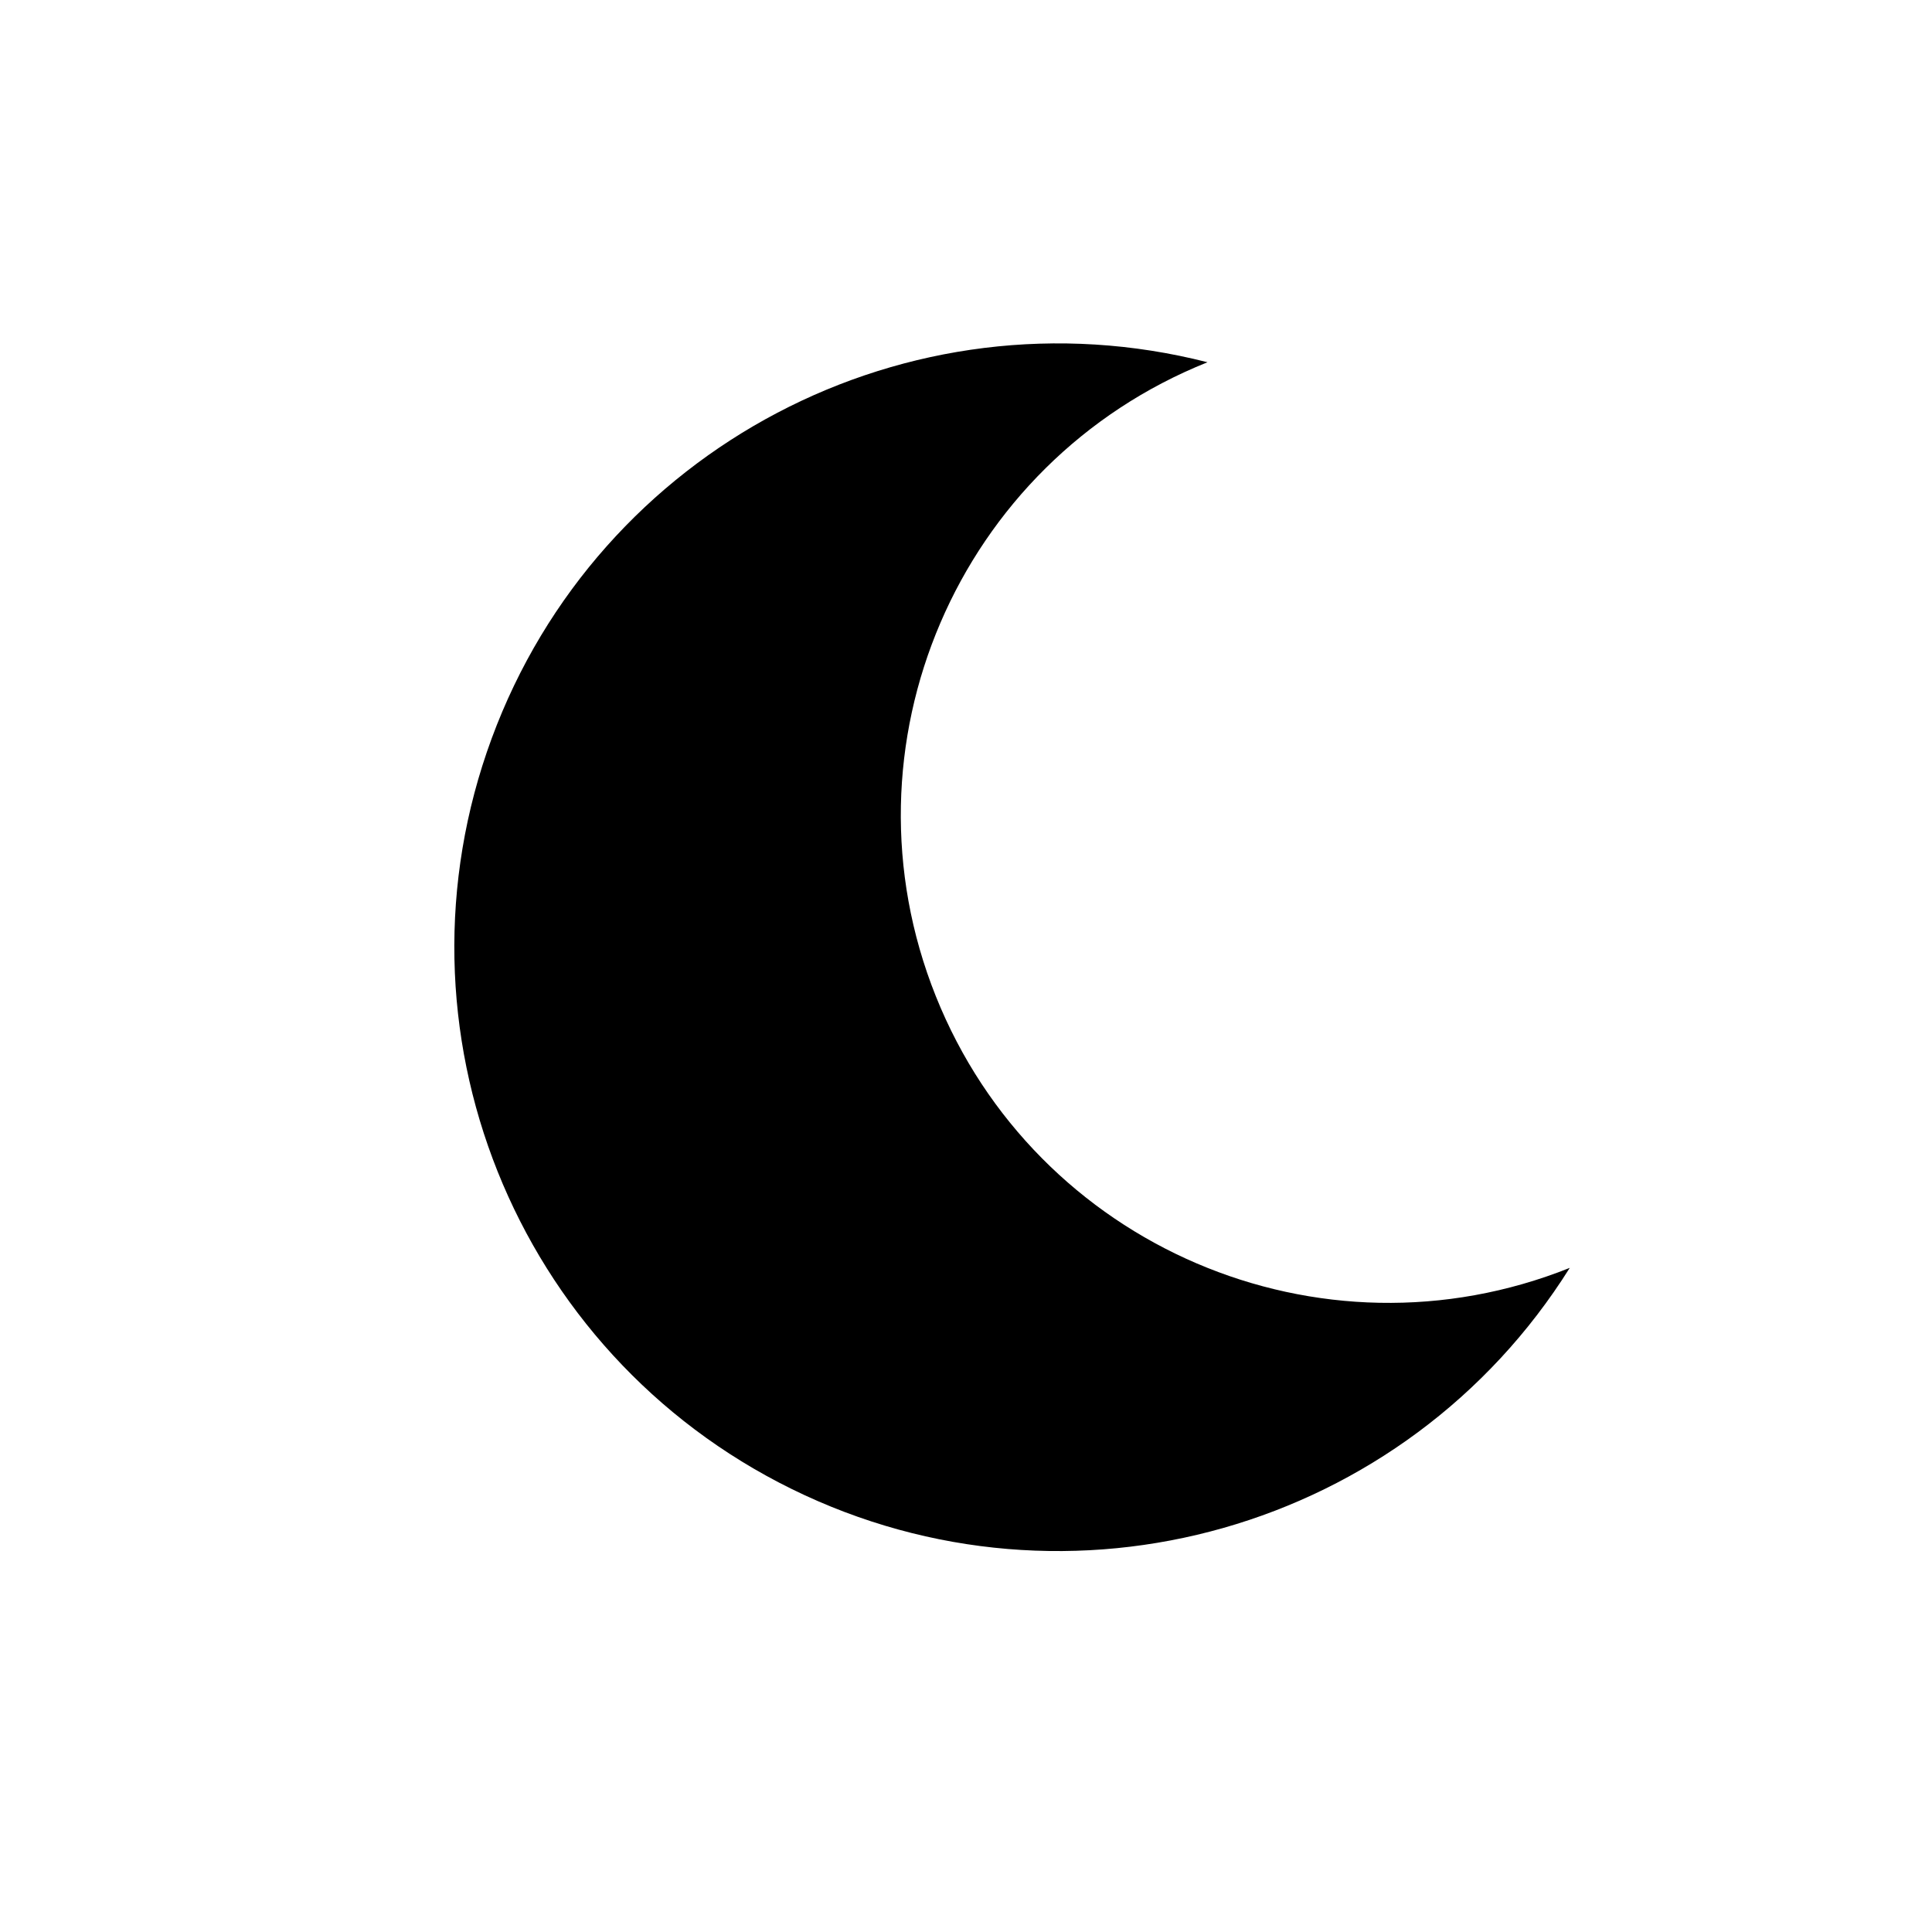
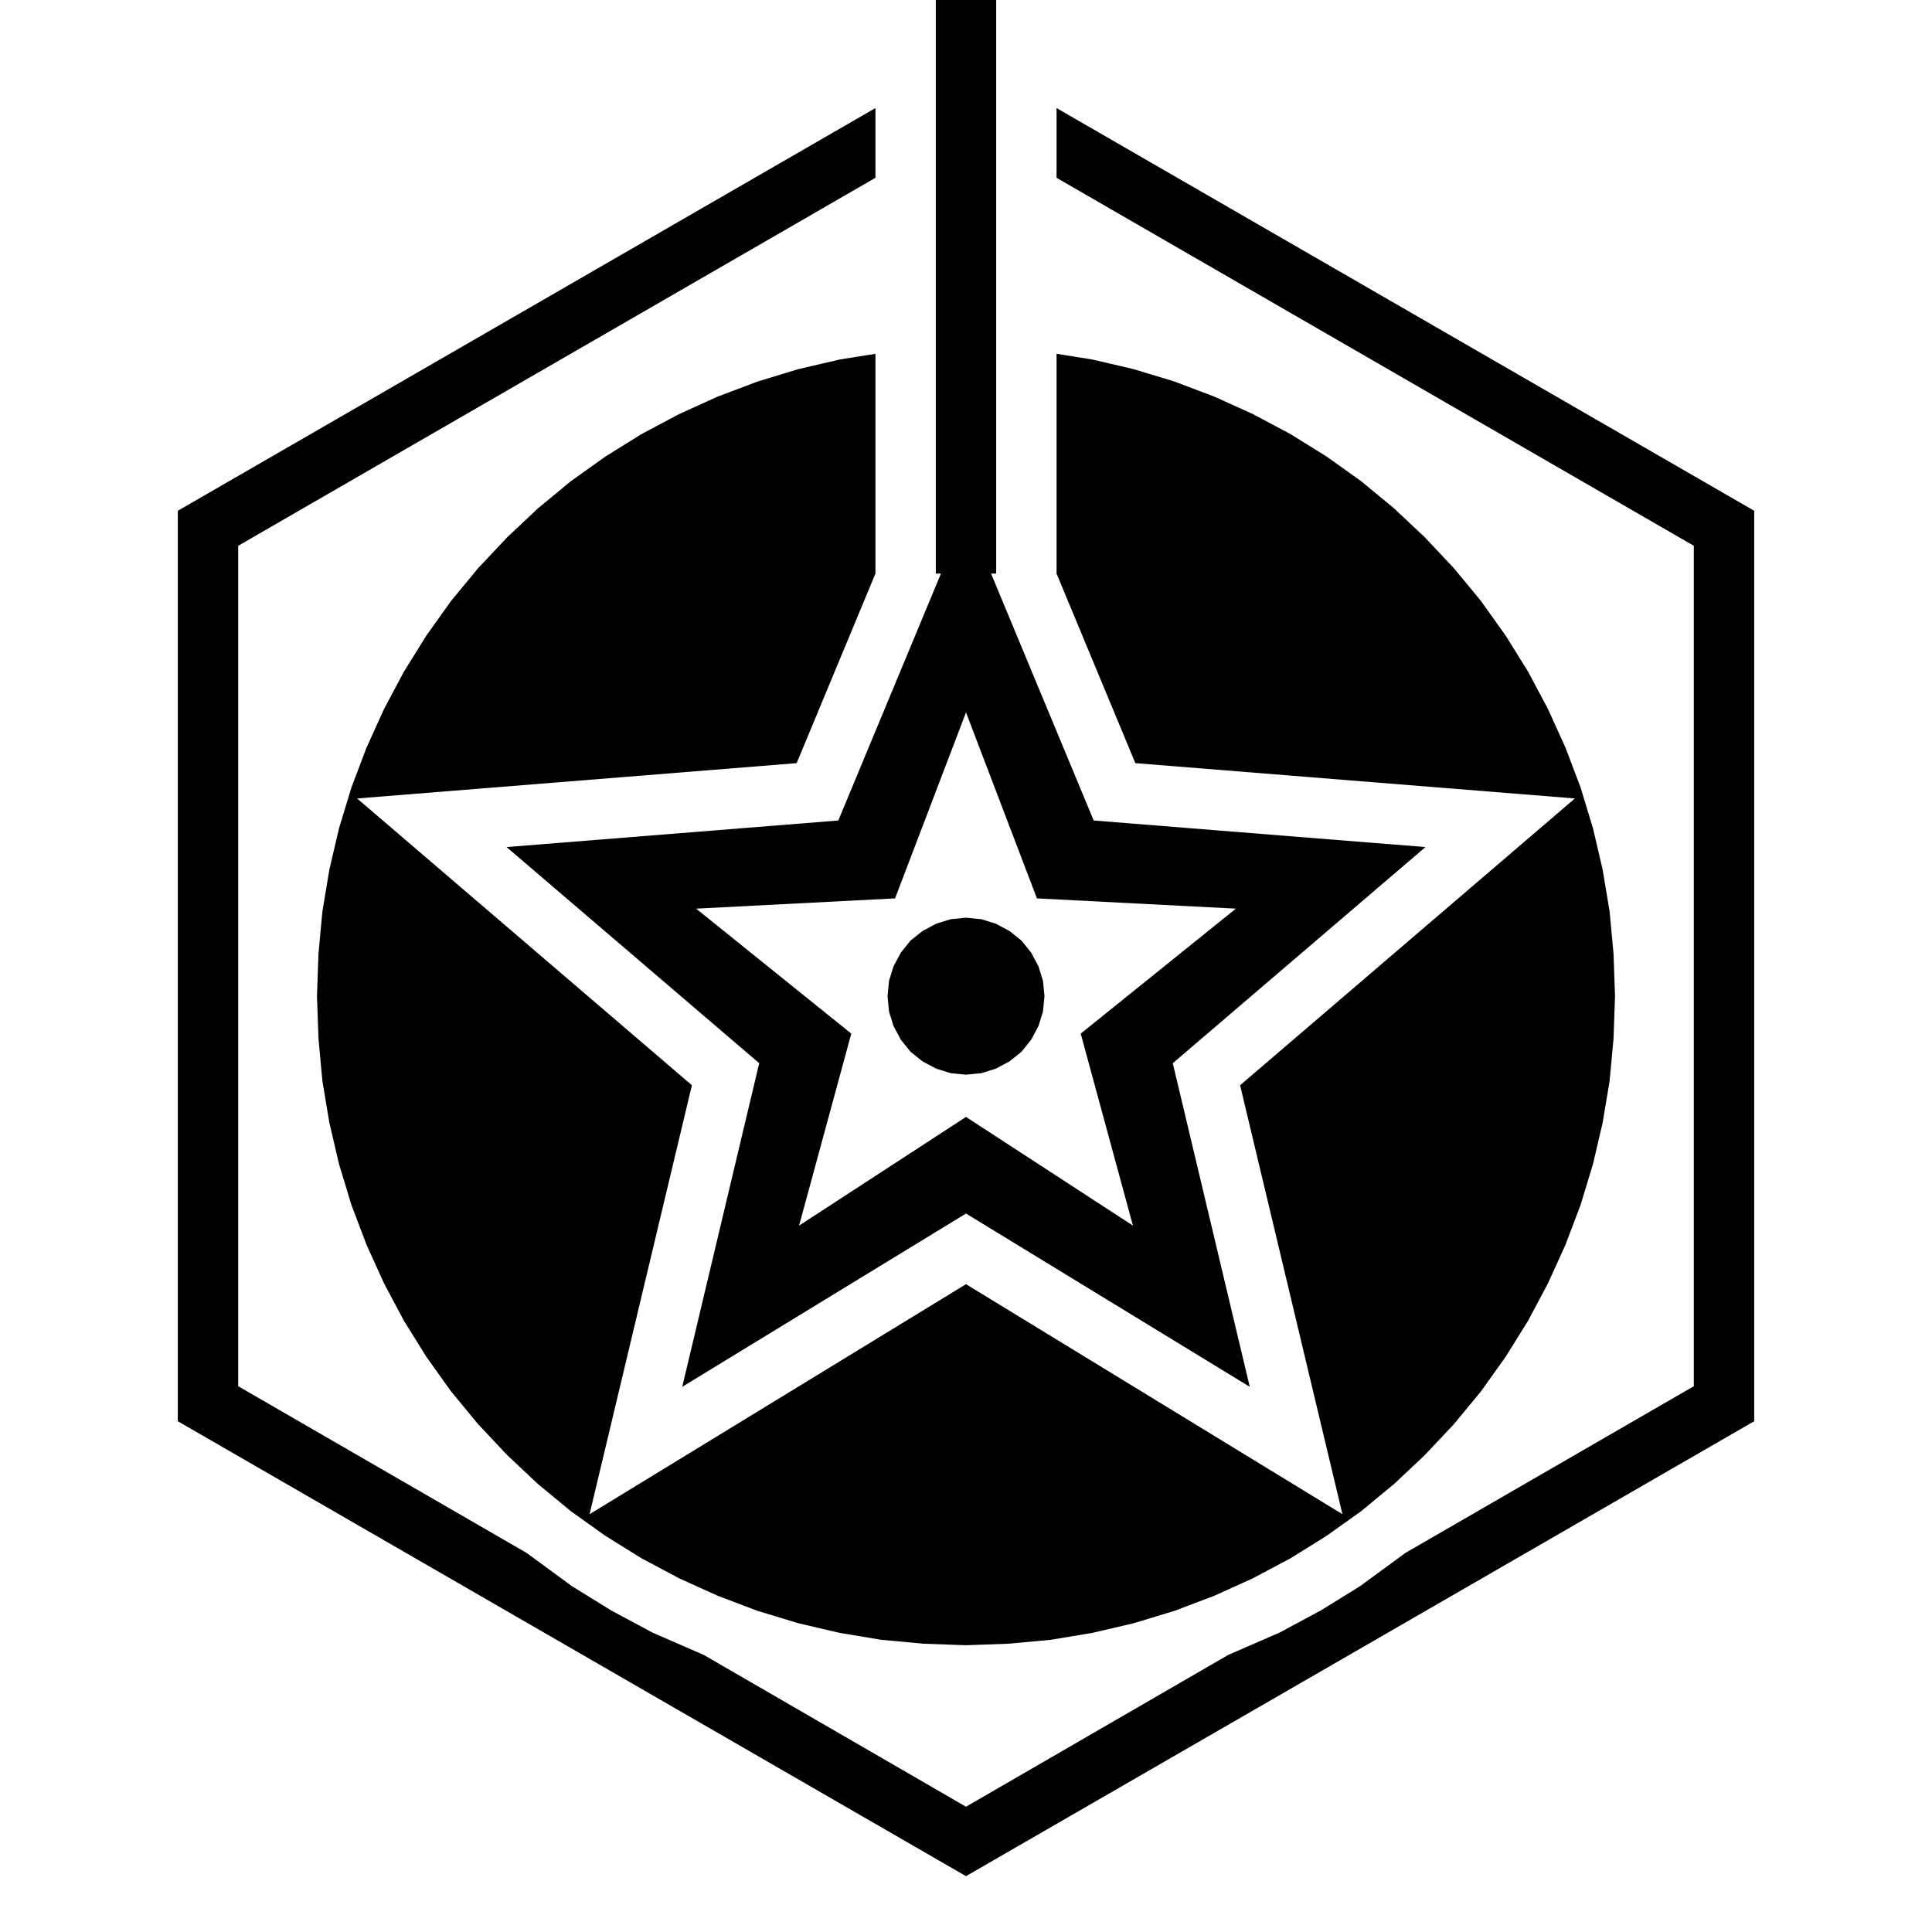
<svg xmlns="http://www.w3.org/2000/svg" viewBox="0 0 64 64">
-   <path d="M40 12a20 20 0 1 0 12 30A16 16 0 0 1 40 12z" fill="currentColor" />
+   <path fill="currentColor" fill-rule="evenodd" d="M29 3.58L5.89 16.92V47.08L32 62.15L58.11 47.08V16.92L35 3.58V5.89L56.11 18.08V45.92L46.56 51.44L45.06 52.54L43.75 53.35L42.39 54.08L40.69 54.82L32 59.85L23.31 54.82L21.61 54.08L20.25 53.35L18.94 52.54L17.44 51.44L7.89 45.92V18.08L29 5.89Z" />
+   <path fill="currentColor" fill-rule="evenodd" d="M32.83 19H33V0H31V19H31.17L27.77 27.18L16.78 28.06L25.15 35.22L22.6 45.94L32 40.2L41.4 45.94L38.85 35.22L47.22 28.06L36.23 27.18ZM32 23.6L34.35 29.76L40.94 30.1L35.8 34.24L37.53 40.6L32 37L26.47 40.6L28.2 34.24L23.06 30.1L29.65 29.76ZM34.6 33L34.55 32.49L34.4 32.01L34.16 31.56L33.84 31.16L33.44 30.84L32.99 30.6L32.51 30.45L32 30.4L31.49 30.45L31.01 30.6L30.56 30.84L30.16 31.16L29.84 31.56L29.6 32.01L29.45 32.49L29.4 33L29.45 33.51L29.6 33.99L29.84 34.44L30.16 34.84L30.56 35.16L31.01 35.4L31.49 35.55L32 35.6L32.51 35.55L32.99 35.4L33.44 35.16L33.84 34.84L34.16 34.44L34.4 33.99L34.55 33.51ZM53.5 33L53.45 31.59L53.32 30.19L53.09 28.81L52.77 27.44L52.36 26.09L51.86 24.77L51.28 23.49L50.62 22.25L49.88 21.06L49.06 19.91L48.16 18.82L47.2 17.8L46.18 16.84L45.09 15.94L43.94 15.12L42.75 14.38L41.51 13.72L40.23 13.14L38.91 12.64L37.56 12.23L36.19 11.91L35 11.72V19L37.61 25.28L52.17 26.45L41.08 35.95L44.47 50.16L32 42.54L19.53 50.16L22.92 35.95L11.83 26.45L26.39 25.28L29 19V11.72L27.81 11.91L26.44 12.23L25.09 12.64L23.77 13.14L22.49 13.72L21.25 14.38L20.06 15.12L18.91 15.94L17.82 16.84L16.8 17.8L15.84 18.82L14.94 19.91L14.12 21.06L13.38 22.25L12.72 23.49L12.14 24.77L11.64 26.09L11.23 27.44L10.91 28.81L10.68 30.19L10.55 31.59L10.5 33L10.55 34.41L10.68 35.81L10.91 37.19L11.23 38.56L11.64 39.91L12.14 41.23L12.72 42.51L13.38 43.75L14.12 44.94L14.94 46.09L15.84 47.18L16.8 48.2L17.82 49.16L18.91 50.06L20.06 50.88L21.25 51.62L22.49 52.28L23.77 52.86L25.09 53.36L26.44 53.77L27.81 54.09L29.19 54.32L30.59 54.45L32 54.5L33.41 54.45L34.81 54.32L36.19 54.09L37.56 53.77L38.91 53.36L40.23 52.86L41.51 52.28L42.75 51.62L43.94 50.88L45.09 50.06L46.18 49.16L47.2 48.2L48.16 47.18L49.06 46.09L49.88 44.94L50.62 43.75L51.28 42.51L51.86 41.23L52.36 39.91L52.77 38.56L53.09 37.19L53.32 35.81L53.45 34.41Z" />
</svg>
